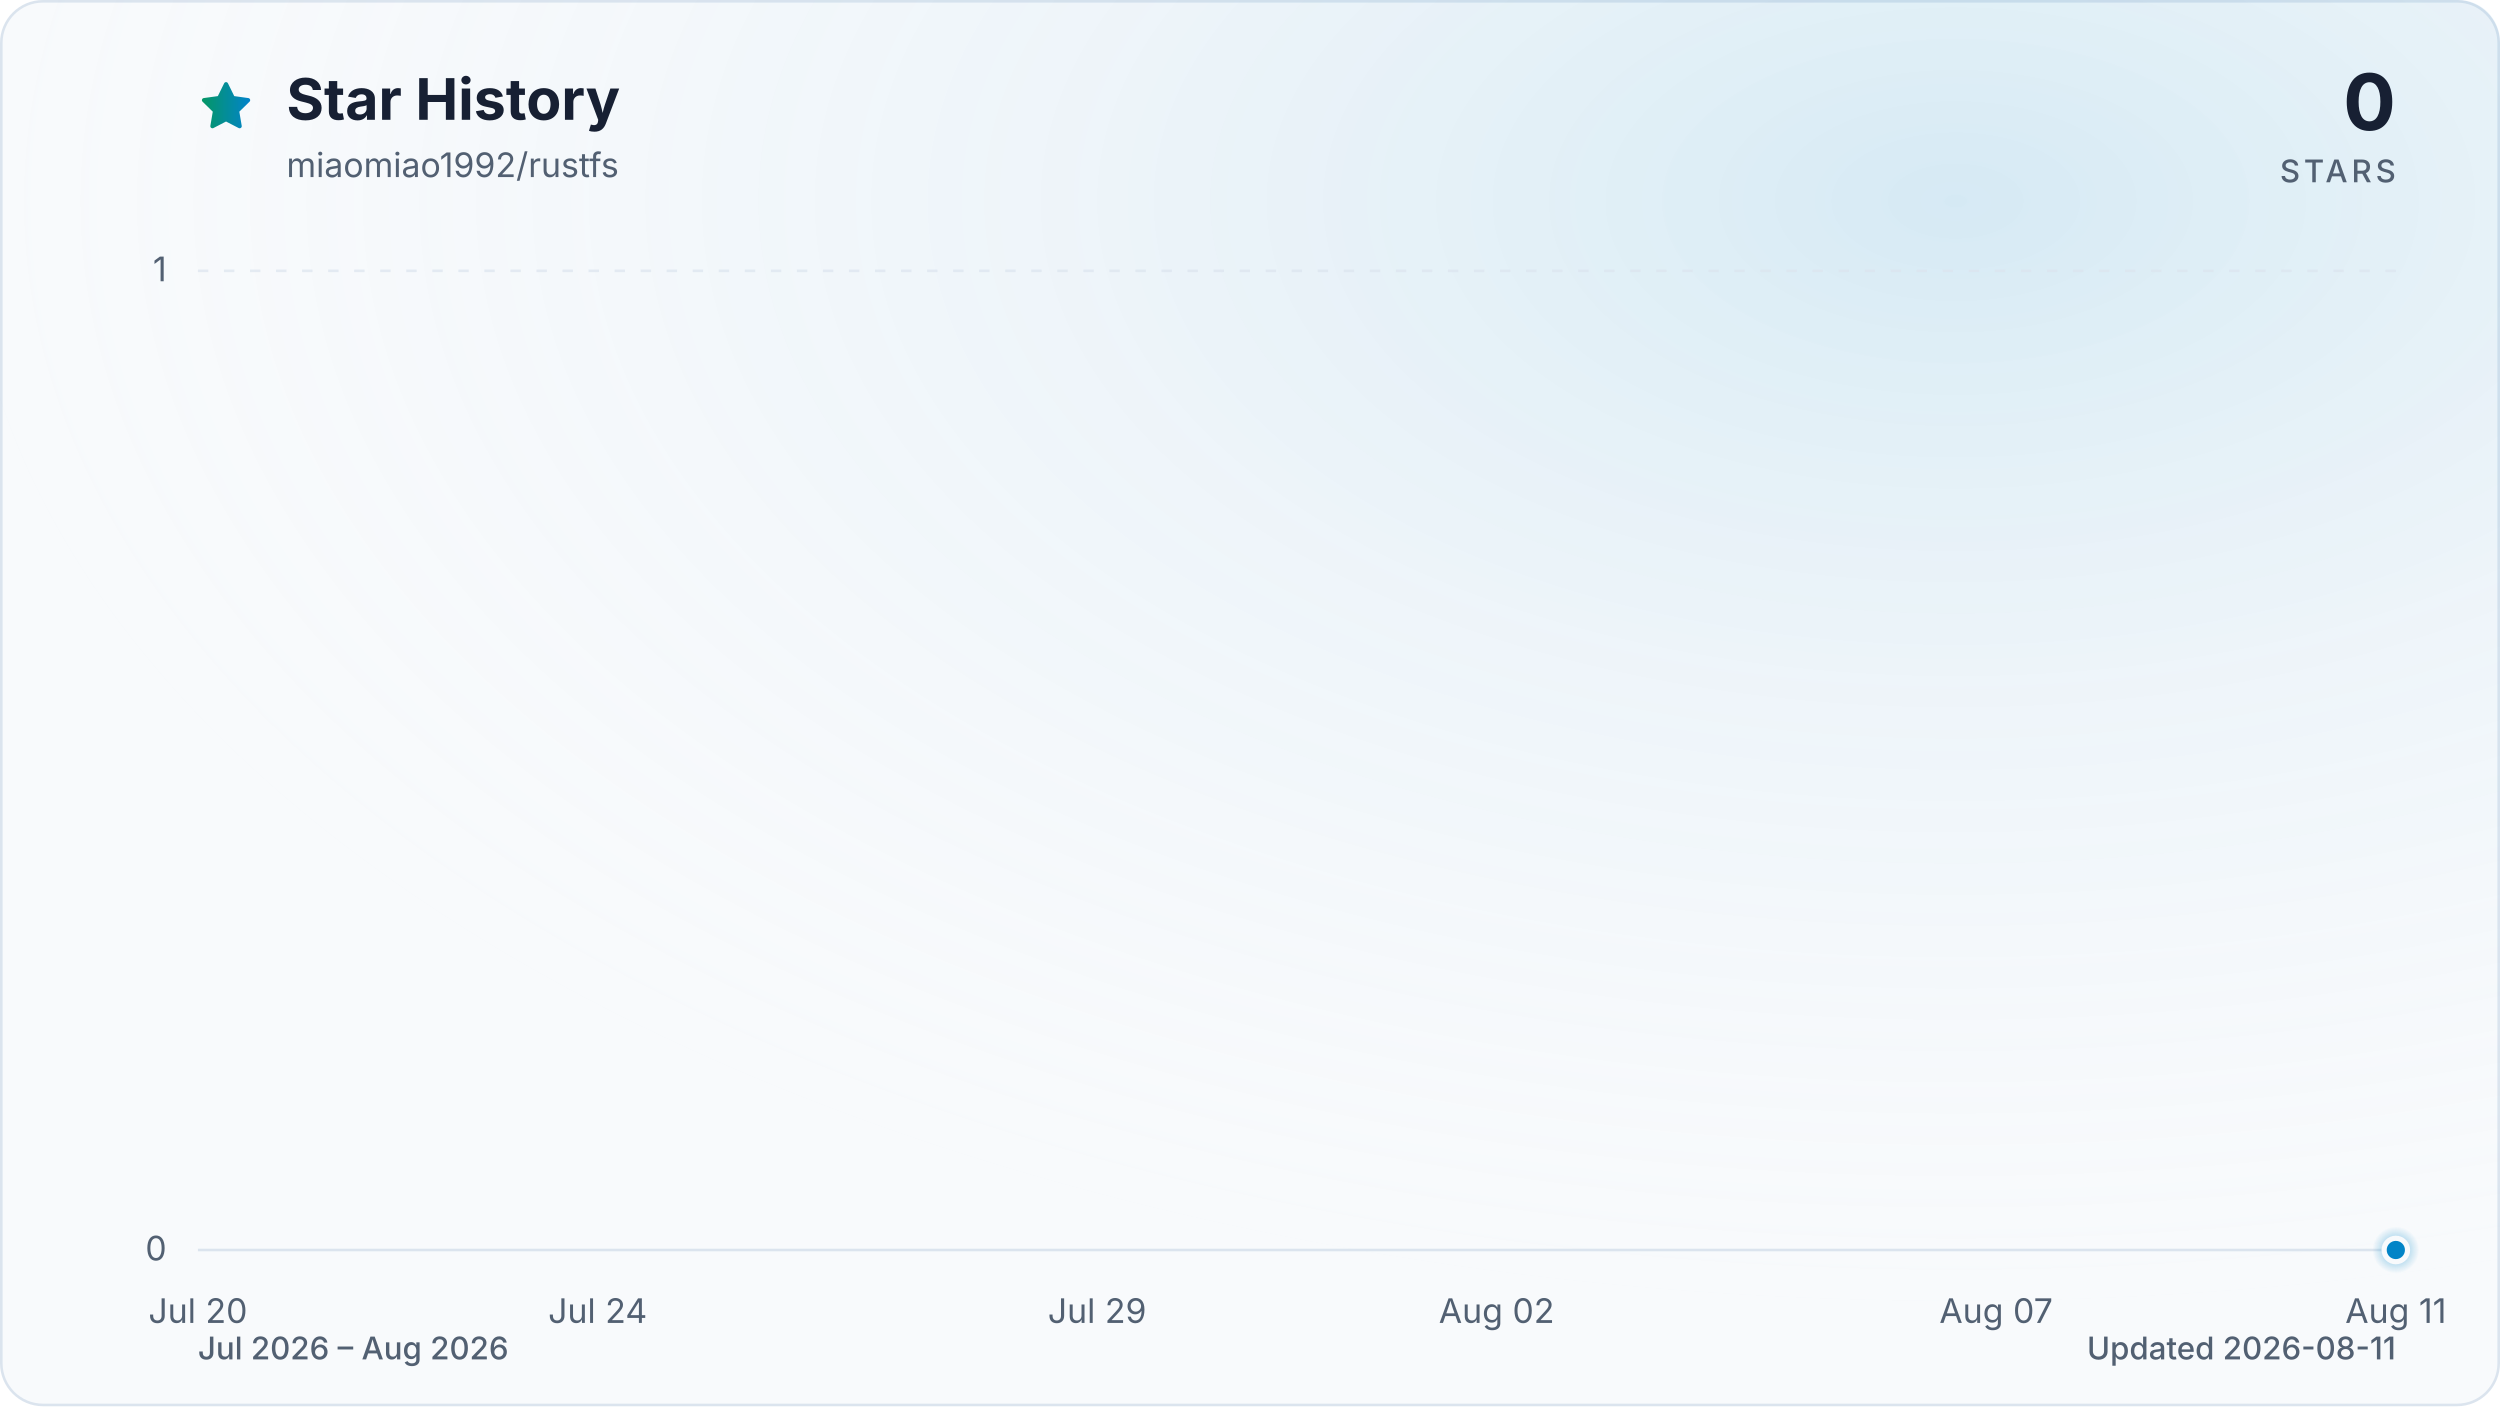
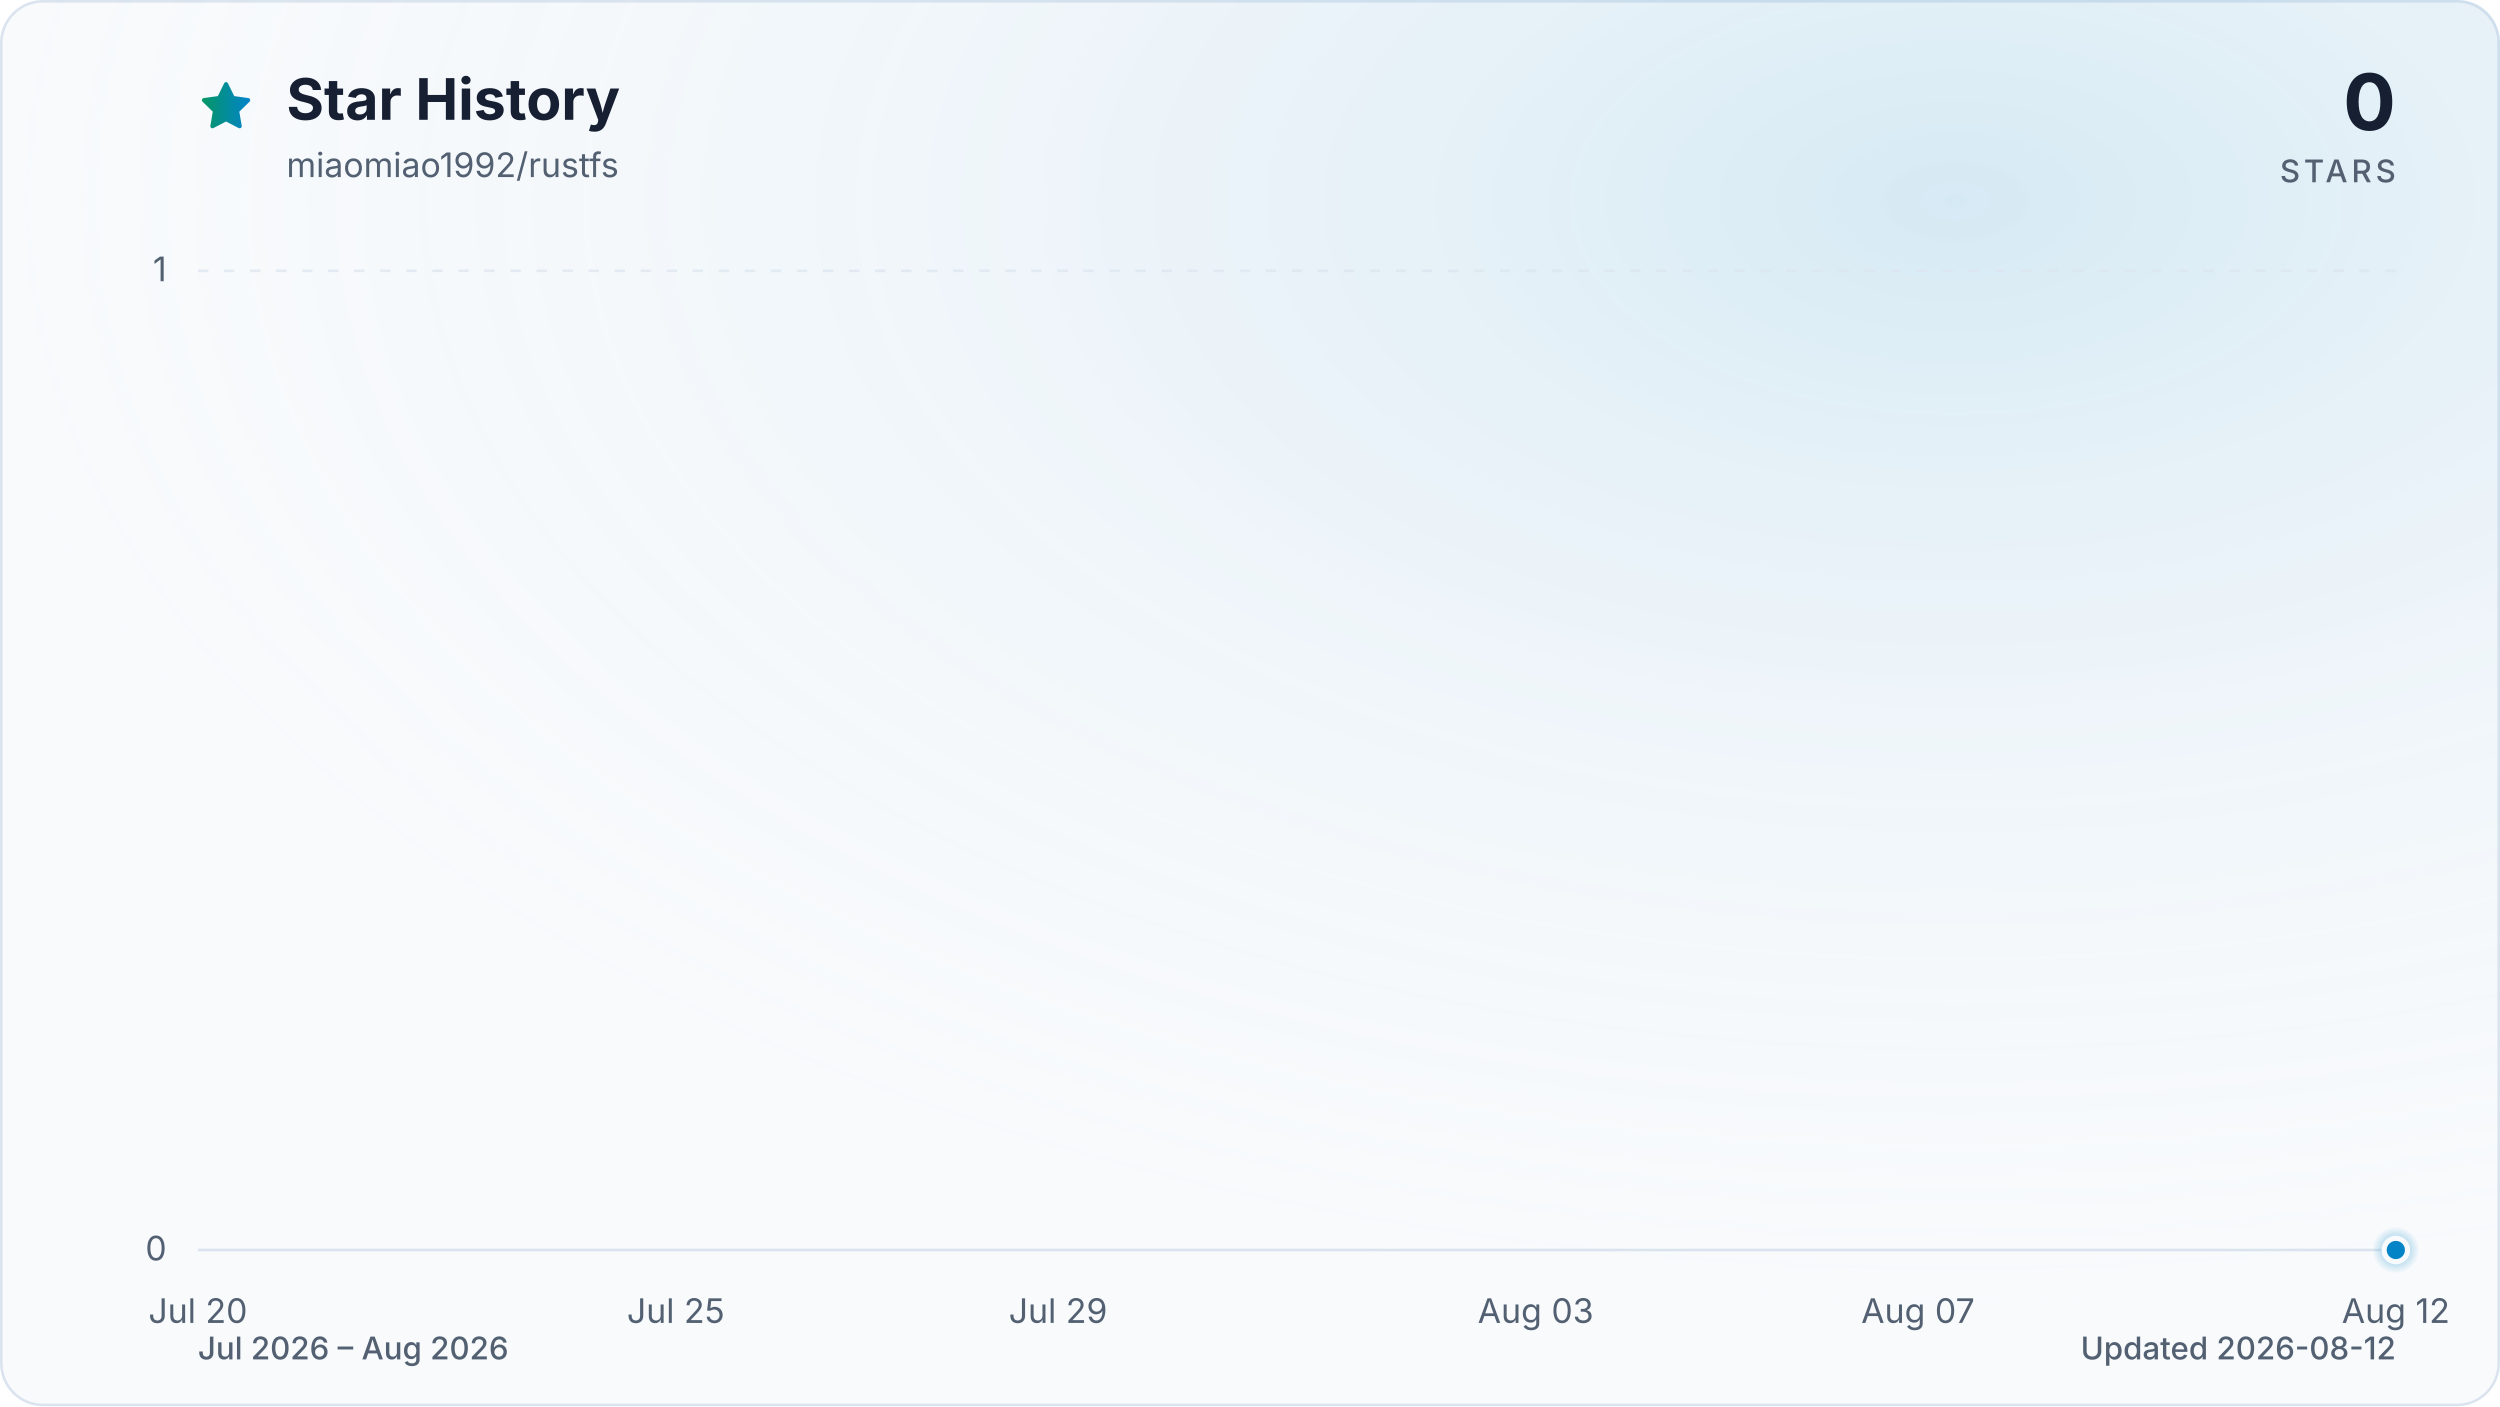
<svg xmlns="http://www.w3.org/2000/svg" viewBox="0 0 960 540" role="img" aria-labelledby="title description" data-style="gradient" data-variant="glow" data-animated="true">
  <defs>
    <linearGradient id="trend" x1="0" y1="0" x2="1" y2="0">
      <stop offset="0%" stop-color="#059669" />
      <stop offset="100%" stop-color="#0284c7" />
    </linearGradient>
    <linearGradient id="area" x1="0" y1="0" x2="0" y2="1">
      <stop offset="0%" stop-color="#059669" stop-opacity="0.30" />
      <stop offset="55%" stop-color="#0284c7" stop-opacity="0.10" />
      <stop offset="100%" stop-color="#0284c7" stop-opacity="0.01" />
    </linearGradient>
    <radialGradient id="marker-halo" cx="50%" cy="50%" r="50%">
      <stop offset="0%" stop-color="#0284c7" stop-opacity="0.55" />
      <stop offset="100%" stop-color="#0284c7" stop-opacity="0" />
    </radialGradient>
    <radialGradient id="surface-glow" cx="78%" cy="14%" r="80%">
      <stop offset="0%" stop-color="#0284c7" stop-opacity="0.14" />
      <stop offset="100%" stop-color="#f8fafc" stop-opacity="0" />
    </radialGradient>
    <filter id="trend-glow" x="-20%" y="-20%" width="140%" height="140%">
      <feGaussianBlur stdDeviation="7" />
    </filter>
  </defs>
  <style>
.trend-enter{transform-box:fill-box;transform-origin:center;animation:trend-enter 520ms cubic-bezier(0.16,1,0.3,1)}
.marker-enter{transform-box:fill-box;transform-origin:center;animation:marker-enter 320ms cubic-bezier(0.16,1,0.3,1) 200ms both}
.marker-pulse{transform-box:fill-box;transform-origin:center;animation:marker-pulse 2.6s ease-out infinite}
@keyframes trend-enter{from{opacity:.35;transform:translateY(10px)}to{opacity:1;transform:translateY(0)}}
@keyframes marker-enter{from{opacity:0;transform:scale(.4)}to{opacity:1;transform:scale(1)}}
@keyframes marker-pulse{0%{opacity:.5;transform:scale(.7)}70%,100%{opacity:0;transform:scale(2.1)}}
@media (prefers-reduced-motion:reduce){.trend-enter,.marker-enter,.marker-pulse{animation:none!important}}
@media (prefers-reduced-motion:reduce){.marker-pulse{opacity:0}}
</style>
  <rect x="0.5" y="0.5" width="959" height="539" fill="#f8fafc" stroke="#dbe4ee" stroke-width="1" rx="16" />
  <rect width="960" height="540" fill="url(#surface-glow)" rx="16" />
  <path d="M12 2.6l2.9 5.9 6.5.9-4.7 4.6 1.1 6.5-5.8-3-5.8 3 1.1-6.5-4.7-4.6 6.5-.9L12 2.6Z" transform="translate(76 30) scale(.9)" fill="url(#trend)" stroke="url(#trend)" stroke-width="1.8" stroke-linejoin="round" aria-hidden="true" />
  <text x="110" y="46" fill="#172033" font-family="ui-sans-serif, system-ui, -apple-system, BlinkMacSystemFont, 'Segoe UI', sans-serif" font-size="22" font-weight="700">Star History</text>
  <text x="110" y="68" fill="#526072" font-family="ui-sans-serif, system-ui, -apple-system, BlinkMacSystemFont, 'Segoe UI', sans-serif" font-size="13">miaomiao1992/rustfs</text>
  <text x="920" y="50" fill="#172033" font-family="ui-sans-serif, system-ui, -apple-system, BlinkMacSystemFont, 'Segoe UI', sans-serif" font-size="30" font-weight="700" text-anchor="end">0</text>
  <text x="920" y="70" fill="#526072" font-family="ui-sans-serif, system-ui, -apple-system, BlinkMacSystemFont, 'Segoe UI', sans-serif" font-size="12" font-weight="500" letter-spacing="1.5" text-anchor="end">STARS</text>
  <line x1="76" y1="480.0" x2="920" y2="480.0" stroke="#dbe4ee" stroke-width="1" stroke-dasharray="0" opacity="1" />
  <text x="64" y="484.0" fill="#526072" font-family="ui-sans-serif, system-ui, -apple-system, BlinkMacSystemFont, 'Segoe UI', sans-serif" font-size="13" text-anchor="end">0</text>
  <line x1="76" y1="104.0" x2="920" y2="104.0" stroke="#dbe4ee" stroke-width="1" stroke-dasharray="4 6" opacity="0.7" />
  <text x="64" y="108.0" fill="#526072" font-family="ui-sans-serif, system-ui, -apple-system, BlinkMacSystemFont, 'Segoe UI', sans-serif" font-size="13" text-anchor="end">1</text>
  <text x="76.0" y="508" fill="#526072" font-family="ui-sans-serif, system-ui, -apple-system, BlinkMacSystemFont, 'Segoe UI', sans-serif" font-size="13" text-anchor="middle">Jul 20</text>
-   <text x="229.5" y="508" fill="#526072" font-family="ui-sans-serif, system-ui, -apple-system, BlinkMacSystemFont, 'Segoe UI', sans-serif" font-size="13" text-anchor="middle">Jul 24</text>
-   <text x="421.3" y="508" fill="#526072" font-family="ui-sans-serif, system-ui, -apple-system, BlinkMacSystemFont, 'Segoe UI', sans-serif" font-size="13" text-anchor="middle">Jul 29</text>
-   <text x="574.7" y="508" fill="#526072" font-family="ui-sans-serif, system-ui, -apple-system, BlinkMacSystemFont, 'Segoe UI', sans-serif" font-size="13" text-anchor="middle">Aug 02</text>
-   <text x="766.5" y="508" fill="#526072" font-family="ui-sans-serif, system-ui, -apple-system, BlinkMacSystemFont, 'Segoe UI', sans-serif" font-size="13" text-anchor="middle">Aug 07</text>
-   <text x="920.0" y="508" fill="#526072" font-family="ui-sans-serif, system-ui, -apple-system, BlinkMacSystemFont, 'Segoe UI', sans-serif" font-size="13" text-anchor="middle">Aug 11</text>
+   <text x="259.5" y="508" fill="#526072" font-family="ui-sans-serif, system-ui, -apple-system, BlinkMacSystemFont, 'Segoe UI', sans-serif" font-size="13" text-anchor="middle">Jul 25</text>
+   <text x="406.3" y="508" fill="#526072" font-family="ui-sans-serif, system-ui, -apple-system, BlinkMacSystemFont, 'Segoe UI', sans-serif" font-size="13" text-anchor="middle">Jul 29</text>
+   <text x="589.7" y="508" fill="#526072" font-family="ui-sans-serif, system-ui, -apple-system, BlinkMacSystemFont, 'Segoe UI', sans-serif" font-size="13" text-anchor="middle">Aug 03</text>
+   <text x="736.5" y="508" fill="#526072" font-family="ui-sans-serif, system-ui, -apple-system, BlinkMacSystemFont, 'Segoe UI', sans-serif" font-size="13" text-anchor="middle">Aug 07</text>
+   <text x="920.0" y="508" fill="#526072" font-family="ui-sans-serif, system-ui, -apple-system, BlinkMacSystemFont, 'Segoe UI', sans-serif" font-size="13" text-anchor="middle">Aug 12</text>
  <g class="trend-enter">
-     <path d="M 76.0 480.0 C 88.8 480.0, 101.6 480.0, 114.4 480.0 C 127.2 480.0, 139.9 480.0, 152.7 480.0 C 165.5 480.0, 178.3 480.0, 191.1 480.0 C 203.9 480.0, 216.7 480.0, 229.5 480.0 C 242.2 480.0, 255.0 480.0, 267.8 480.0 C 280.6 480.0, 293.4 480.0, 306.2 480.0 C 319.0 480.0, 331.8 480.0, 344.5 480.0 C 357.3 480.0, 370.1 480.0, 382.9 480.0 C 395.7 480.0, 408.5 480.0, 421.3 480.0 C 434.1 480.0, 446.8 480.0, 459.6 480.0 C 472.4 480.0, 485.2 480.0, 498.0 480.0 C 510.8 480.0, 523.6 480.0, 536.4 480.0 C 549.2 480.0, 561.9 480.0, 574.7 480.0 C 587.5 480.0, 600.3 480.0, 613.1 480.0 C 625.9 480.0, 638.7 480.0, 651.5 480.0 C 664.2 480.0, 677.0 480.0, 689.8 480.0 C 702.6 480.0, 715.4 480.0, 728.2 480.0 C 741.0 480.0, 753.8 480.0, 766.5 480.0 C 779.3 480.0, 792.1 480.0, 804.9 480.0 C 817.7 480.0, 830.5 480.0, 843.3 480.0 C 856.1 480.0, 868.8 480.0, 881.6 480.0 C 894.4 480.0, 907.2 480.0, 920.0 480.0 L 920.0 480.0 L 76.0 480.0 Z" fill="url(#area)" />
-     <path d="M 76.0 480.0 C 88.8 480.0, 101.6 480.0, 114.4 480.0 C 127.2 480.0, 139.9 480.0, 152.7 480.0 C 165.5 480.0, 178.3 480.0, 191.1 480.0 C 203.9 480.0, 216.7 480.0, 229.5 480.0 C 242.2 480.0, 255.0 480.0, 267.8 480.0 C 280.6 480.0, 293.4 480.0, 306.2 480.0 C 319.0 480.0, 331.8 480.0, 344.5 480.0 C 357.3 480.0, 370.1 480.0, 382.9 480.0 C 395.7 480.0, 408.5 480.0, 421.3 480.0 C 434.1 480.0, 446.8 480.0, 459.6 480.0 C 472.4 480.0, 485.2 480.0, 498.0 480.0 C 510.8 480.0, 523.6 480.0, 536.4 480.0 C 549.2 480.0, 561.9 480.0, 574.7 480.0 C 587.5 480.0, 600.3 480.0, 613.1 480.0 C 625.9 480.0, 638.7 480.0, 651.5 480.0 C 664.2 480.0, 677.0 480.0, 689.8 480.0 C 702.6 480.0, 715.4 480.0, 728.2 480.0 C 741.0 480.0, 753.8 480.0, 766.5 480.0 C 779.3 480.0, 792.1 480.0, 804.9 480.0 C 817.7 480.0, 830.5 480.0, 843.3 480.0 C 856.1 480.0, 868.8 480.0, 881.6 480.0 C 894.4 480.0, 907.2 480.0, 920.0 480.0" fill="none" stroke="url(#trend)" stroke-width="12" stroke-linecap="round" stroke-linejoin="round" opacity="0.16" filter="url(#trend-glow)" />
-     <path d="M 76.0 480.0 C 88.8 480.0, 101.6 480.0, 114.4 480.0 C 127.2 480.0, 139.9 480.0, 152.7 480.0 C 165.5 480.0, 178.3 480.0, 191.1 480.0 C 203.9 480.0, 216.7 480.0, 229.5 480.0 C 242.2 480.0, 255.0 480.0, 267.8 480.0 C 280.6 480.0, 293.4 480.0, 306.2 480.0 C 319.0 480.0, 331.8 480.0, 344.5 480.0 C 357.3 480.0, 370.1 480.0, 382.9 480.0 C 395.7 480.0, 408.5 480.0, 421.3 480.0 C 434.1 480.0, 446.8 480.0, 459.6 480.0 C 472.4 480.0, 485.2 480.0, 498.0 480.0 C 510.8 480.0, 523.6 480.0, 536.4 480.0 C 549.2 480.0, 561.9 480.0, 574.7 480.0 C 587.5 480.0, 600.3 480.0, 613.1 480.0 C 625.9 480.0, 638.7 480.0, 651.5 480.0 C 664.2 480.0, 677.0 480.0, 689.8 480.0 C 702.6 480.0, 715.4 480.0, 728.2 480.0 C 741.0 480.0, 753.8 480.0, 766.5 480.0 C 779.3 480.0, 792.1 480.0, 804.9 480.0 C 817.7 480.0, 830.5 480.0, 843.3 480.0 C 856.1 480.0, 868.8 480.0, 881.6 480.0 C 894.4 480.0, 907.2 480.0, 920.0 480.0" fill="none" stroke="url(#trend)" stroke-width="3" stroke-linecap="round" stroke-linejoin="round" />
+     <path d="M 76.0 480.0 C 88.2 480.0, 100.5 480.0, 112.7 480.0 C 124.9 480.0, 137.2 480.0, 149.4 480.0 C 161.6 480.0, 173.9 480.0, 186.1 480.0 C 198.3 480.0, 210.6 480.0, 222.8 480.0 C 235.0 480.0, 247.2 480.0, 259.5 480.0 C 271.7 480.0, 283.9 480.0, 296.2 480.0 C 308.4 480.0, 320.6 480.0, 332.9 480.0 C 345.1 480.0, 357.3 480.0, 369.6 480.0 C 381.8 480.0, 394.0 480.0, 406.3 480.0 C 418.5 480.0, 430.7 480.0, 443.0 480.0 C 455.2 480.0, 467.4 480.0, 479.7 480.0 C 491.9 480.0, 504.1 480.0, 516.3 480.0 C 528.6 480.0, 540.8 480.0, 553.0 480.0 C 565.3 480.0, 577.5 480.0, 589.7 480.0 C 602.0 480.0, 614.2 480.0, 626.4 480.0 C 638.7 480.0, 650.9 480.0, 663.1 480.0 C 675.4 480.0, 687.6 480.0, 699.8 480.0 C 712.1 480.0, 724.3 480.0, 736.5 480.0 C 748.8 480.0, 761.0 480.0, 773.2 480.0 C 785.4 480.0, 797.7 480.0, 809.9 480.0 C 822.1 480.0, 834.4 480.0, 846.6 480.0 C 858.8 480.0, 871.1 480.0, 883.3 480.0 C 895.5 480.0, 907.8 480.0, 920.0 480.0 L 920.0 480.0 L 76.0 480.0 Z" fill="url(#area)" />
+     <path d="M 76.0 480.0 C 88.2 480.0, 100.5 480.0, 112.7 480.0 C 124.9 480.0, 137.2 480.0, 149.4 480.0 C 161.6 480.0, 173.9 480.0, 186.1 480.0 C 198.3 480.0, 210.6 480.0, 222.8 480.0 C 235.0 480.0, 247.2 480.0, 259.5 480.0 C 271.7 480.0, 283.9 480.0, 296.2 480.0 C 308.4 480.0, 320.6 480.0, 332.9 480.0 C 345.1 480.0, 357.3 480.0, 369.6 480.0 C 381.8 480.0, 394.0 480.0, 406.3 480.0 C 418.5 480.0, 430.7 480.0, 443.0 480.0 C 455.2 480.0, 467.4 480.0, 479.7 480.0 C 491.9 480.0, 504.1 480.0, 516.3 480.0 C 528.6 480.0, 540.8 480.0, 553.0 480.0 C 565.3 480.0, 577.5 480.0, 589.7 480.0 C 602.0 480.0, 614.2 480.0, 626.4 480.0 C 638.7 480.0, 650.9 480.0, 663.1 480.0 C 675.4 480.0, 687.6 480.0, 699.8 480.0 C 712.1 480.0, 724.3 480.0, 736.5 480.0 C 748.8 480.0, 761.0 480.0, 773.2 480.0 C 785.4 480.0, 797.7 480.0, 809.9 480.0 C 822.1 480.0, 834.4 480.0, 846.6 480.0 C 858.8 480.0, 871.1 480.0, 883.3 480.0 C 895.5 480.0, 907.8 480.0, 920.0 480.0" fill="none" stroke="url(#trend)" stroke-width="12" stroke-linecap="round" stroke-linejoin="round" opacity="0.16" filter="url(#trend-glow)" />
+     <path d="M 76.0 480.0 C 88.2 480.0, 100.5 480.0, 112.7 480.0 C 124.9 480.0, 137.2 480.0, 149.4 480.0 C 161.6 480.0, 173.9 480.0, 186.1 480.0 C 198.3 480.0, 210.6 480.0, 222.8 480.0 C 235.0 480.0, 247.2 480.0, 259.5 480.0 C 271.7 480.0, 283.9 480.0, 296.2 480.0 C 308.4 480.0, 320.6 480.0, 332.9 480.0 C 345.1 480.0, 357.3 480.0, 369.6 480.0 C 381.8 480.0, 394.0 480.0, 406.3 480.0 C 418.5 480.0, 430.7 480.0, 443.0 480.0 C 455.2 480.0, 467.4 480.0, 479.7 480.0 C 491.9 480.0, 504.1 480.0, 516.3 480.0 C 528.6 480.0, 540.8 480.0, 553.0 480.0 C 565.3 480.0, 577.5 480.0, 589.7 480.0 C 602.0 480.0, 614.2 480.0, 626.4 480.0 C 638.7 480.0, 650.9 480.0, 663.1 480.0 C 675.4 480.0, 687.6 480.0, 699.8 480.0 C 712.1 480.0, 724.3 480.0, 736.5 480.0 C 748.8 480.0, 761.0 480.0, 773.2 480.0 C 785.4 480.0, 797.7 480.0, 809.9 480.0 C 822.1 480.0, 834.4 480.0, 846.6 480.0 C 858.8 480.0, 871.1 480.0, 883.3 480.0 C 895.5 480.0, 907.8 480.0, 920.0 480.0" fill="none" stroke="url(#trend)" stroke-width="3" stroke-linecap="round" stroke-linejoin="round" />
  </g>
  <g class="marker-enter">
    <circle class="marker-pulse" cx="920.0" cy="480.0" r="9" fill="url(#marker-halo)" />
    <circle cx="920.0" cy="480.0" r="4.5" fill="#0284c7" stroke="#f8fafc" stroke-width="2" />
  </g>
  <text x="76" y="522" fill="#526072" font-family="ui-sans-serif, system-ui, -apple-system, BlinkMacSystemFont, 'Segoe UI', sans-serif" font-size="12" font-weight="500">Jul 2026 – Aug 2026</text>
-   <text x="920" y="522" fill="#526072" font-family="ui-sans-serif, system-ui, -apple-system, BlinkMacSystemFont, 'Segoe UI', sans-serif" font-size="12" font-weight="500" text-anchor="end">Updated 2026-08-11</text>
+   <text x="920" y="522" fill="#526072" font-family="ui-sans-serif, system-ui, -apple-system, BlinkMacSystemFont, 'Segoe UI', sans-serif" font-size="12" font-weight="500" text-anchor="end">Updated 2026-08-12</text>
</svg>
